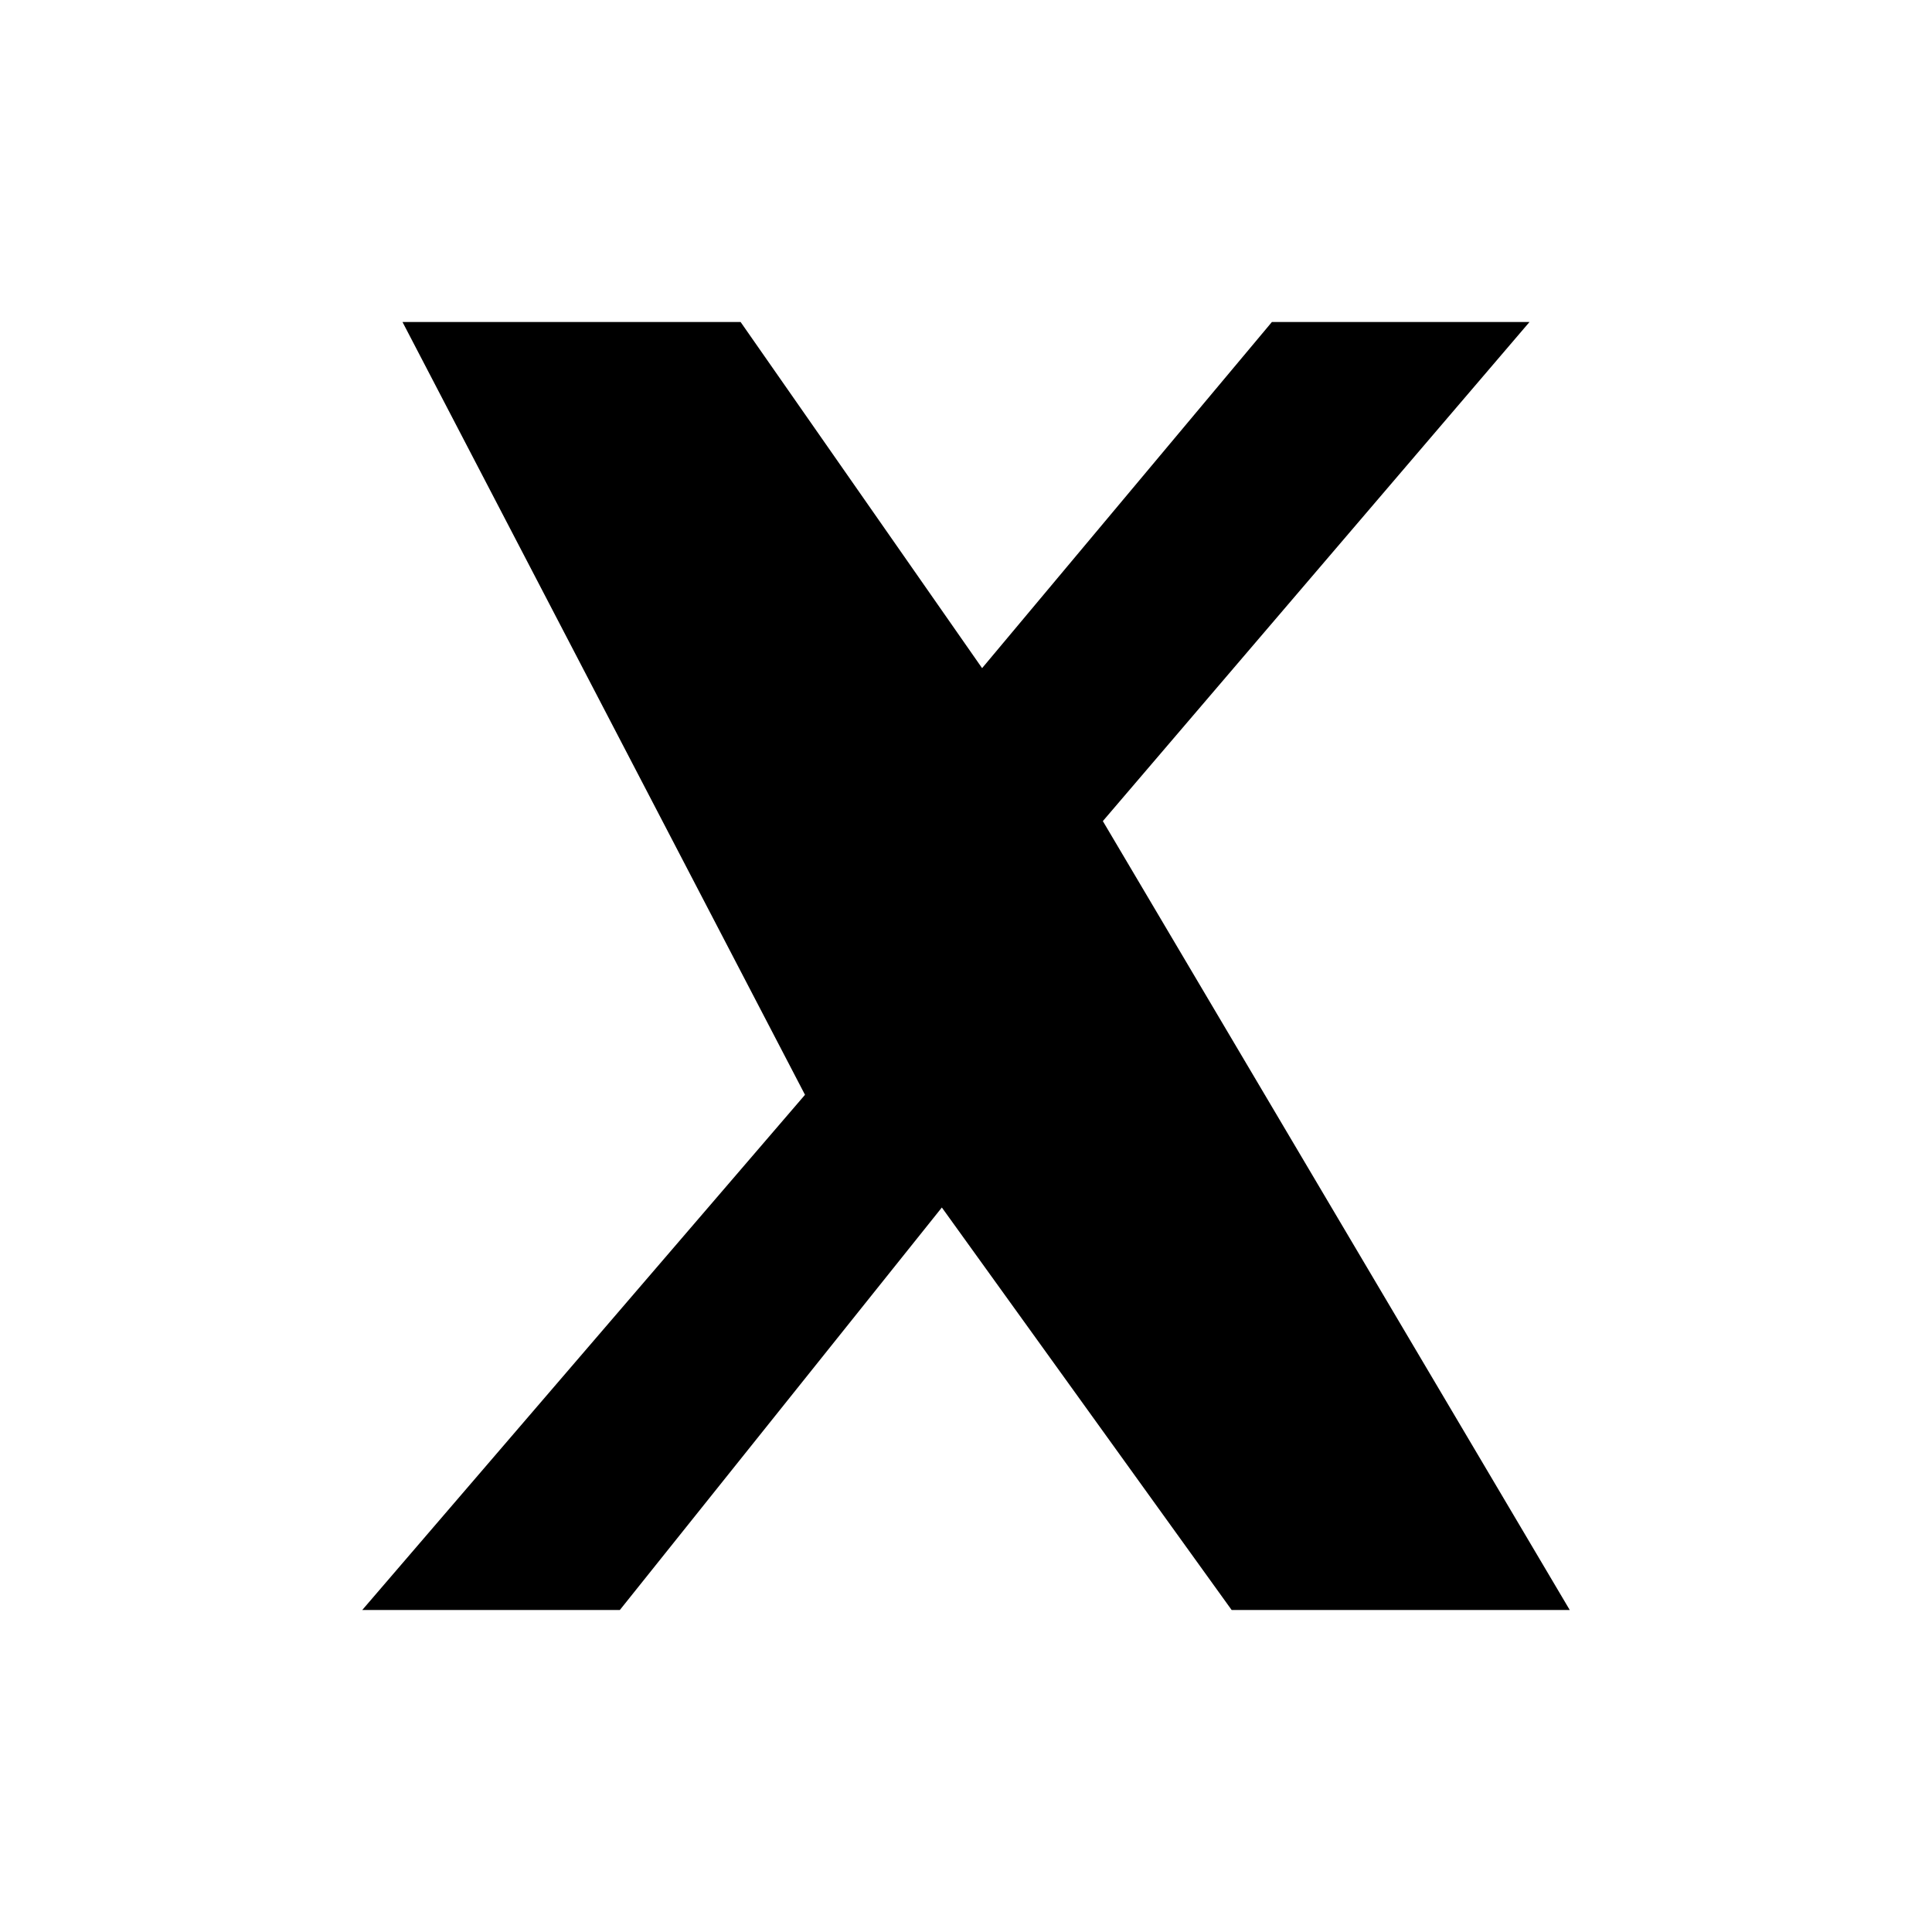
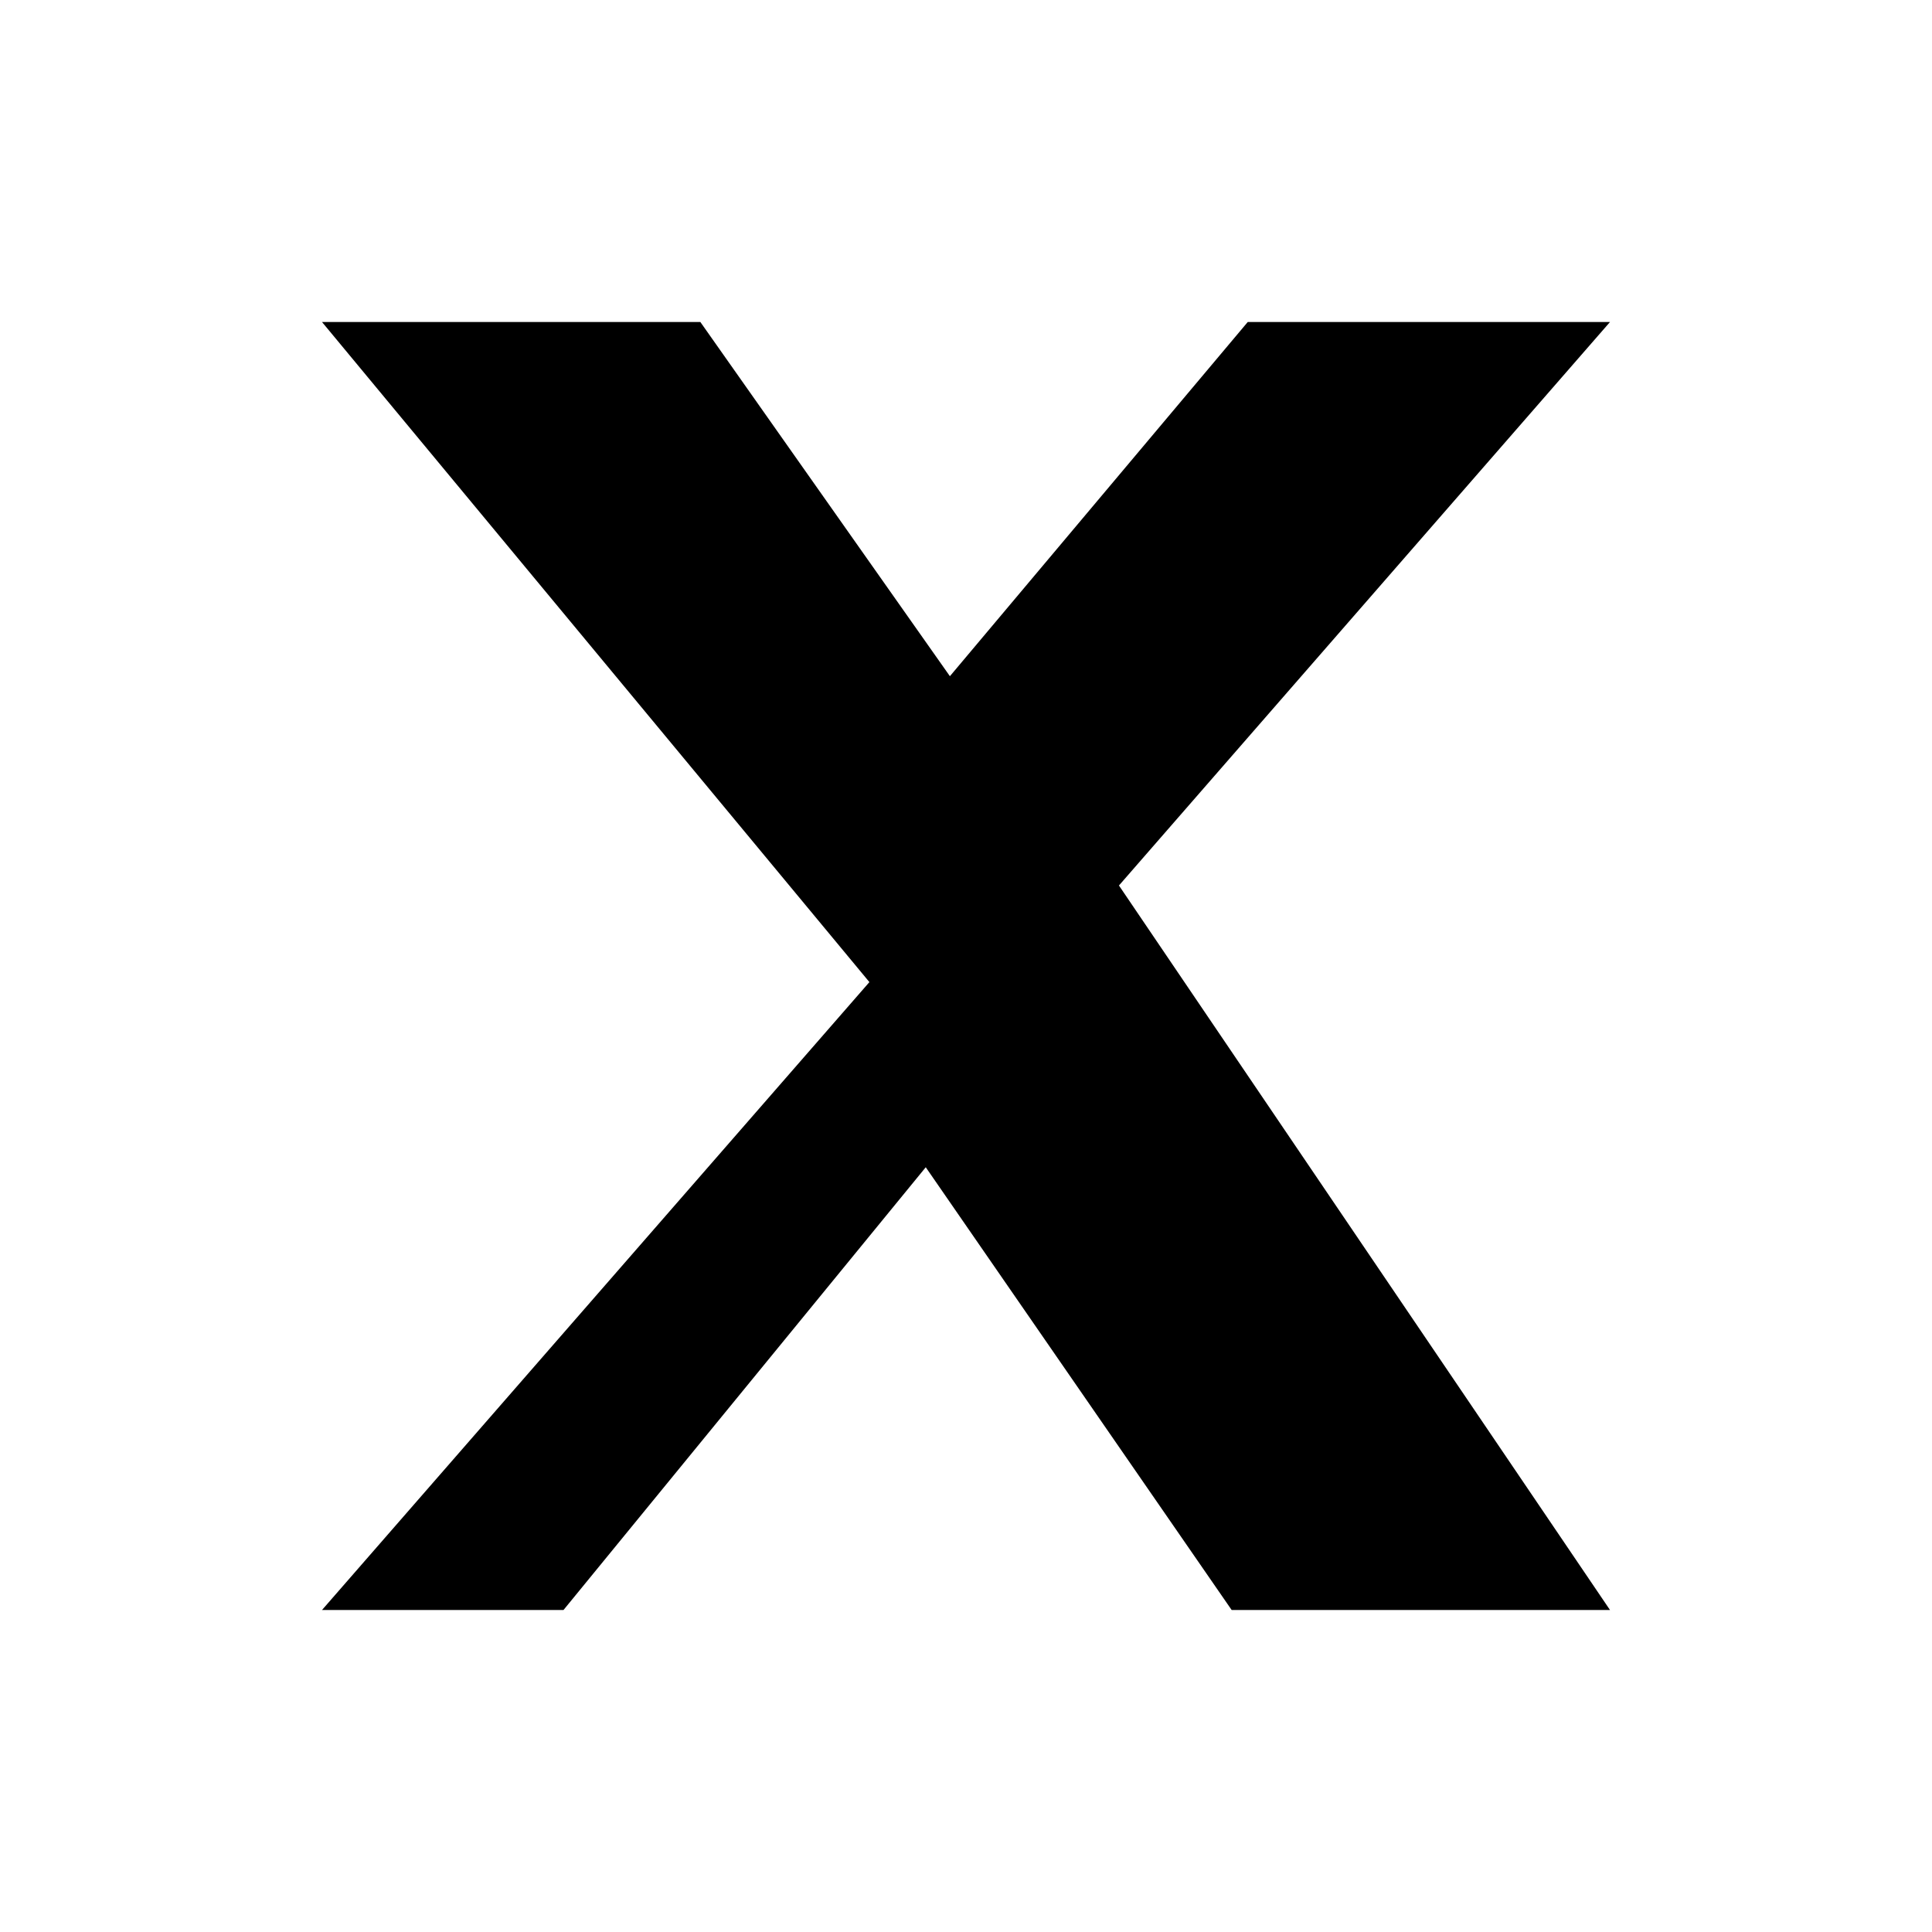
<svg xmlns="http://www.w3.org/2000/svg" viewBox="0 0 24 24" fill="currentColor">
-   <path d="M5 4h4.2l3 4.3L15.8 4H19l-5.3 6.2L19.5 20h-4.2l-3.6-5-4 5H4.5l5.5-6.4L5 4Z" />
+   <path d="M4 4h4.7l3.1 4.4L15.5 4H20l-6.1 7 6.1 9h-4.7l-3.8-5.5L7 20H4l6.8-7.8z" />
</svg>
